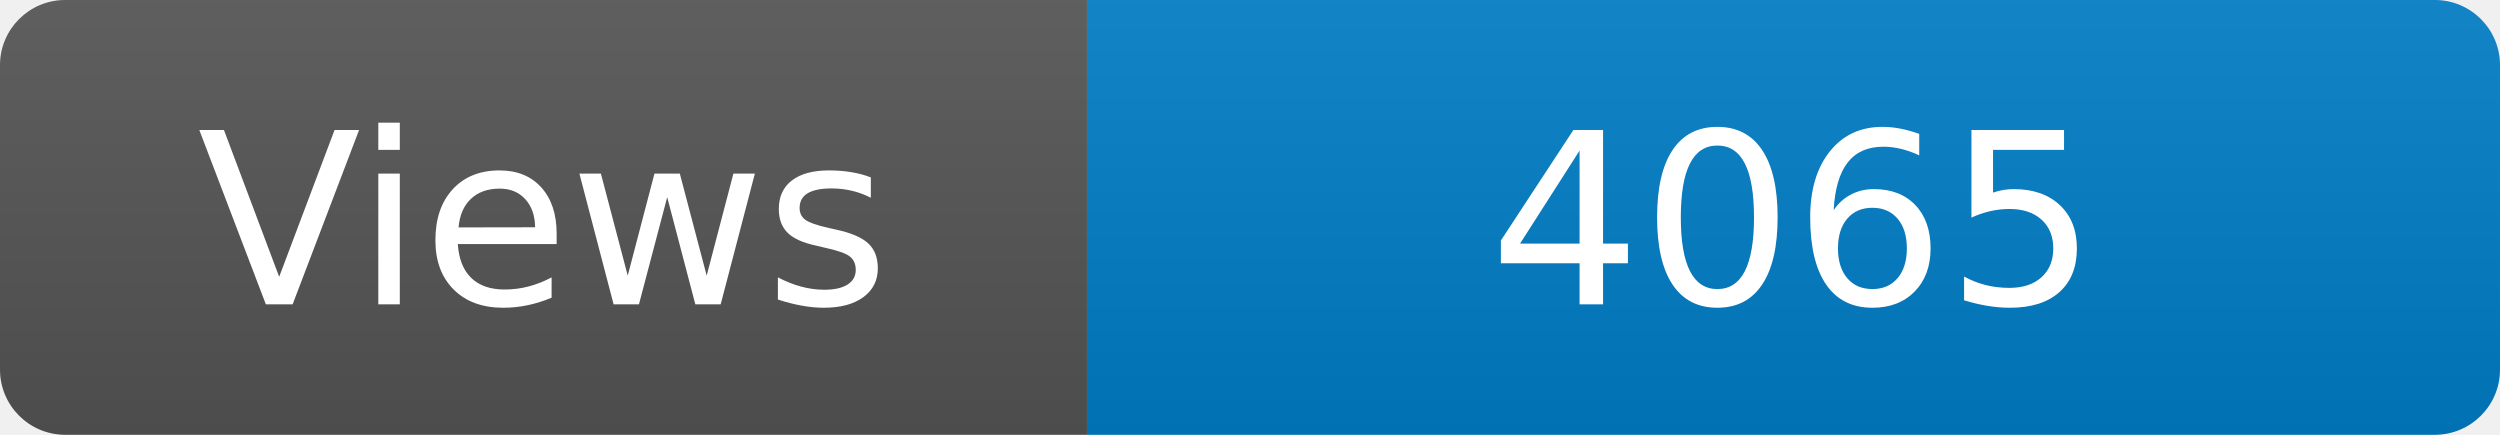
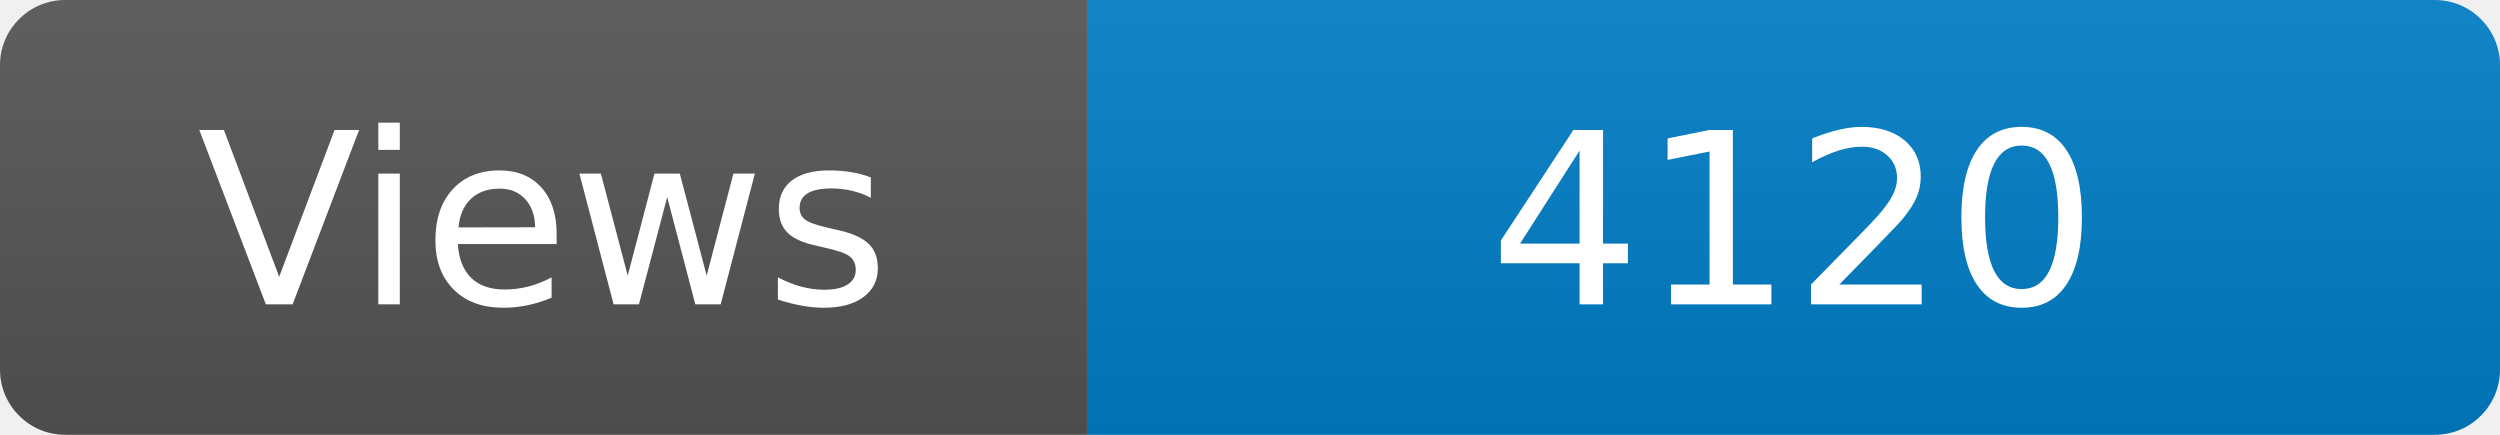
<svg xmlns="http://www.w3.org/2000/svg" width="115" height="20" role="img" aria-label="Maintained?: yes">
  <linearGradient id="s" x2="0" y2="100%">
    <stop offset="0" stop-color="#bbb" stop-opacity=".1" />
    <stop offset="1" stop-opacity=".1" />
  </linearGradient>
  <clipPath id="r">
    <rect width="115" height="20" rx="3" fill="#fff" />
  </clipPath>
  <g clip-path="url(#r)">
    <rect width="50" height="20" fill="#555" />
    <rect x="50" width="160" height="20" fill="#007ec6" />
    <rect width="115" height="20" fill="url(#s)" />
  </g>
  <g fill="#fff" text-anchor="middle" font-family="Verdana,Geneva,DejaVu Sans,sans-serif" font-size="110">
    <text x="250" y="140" transform="scale(.1)" fill="#fff">Views</text>
-     <text x="825" y="140" transform="scale(.1)" fill="#fff">4065</text>
+     <text x="825" y="140" transform="scale(.1)" fill="#fff">4120</text>
  </g>
</svg>
